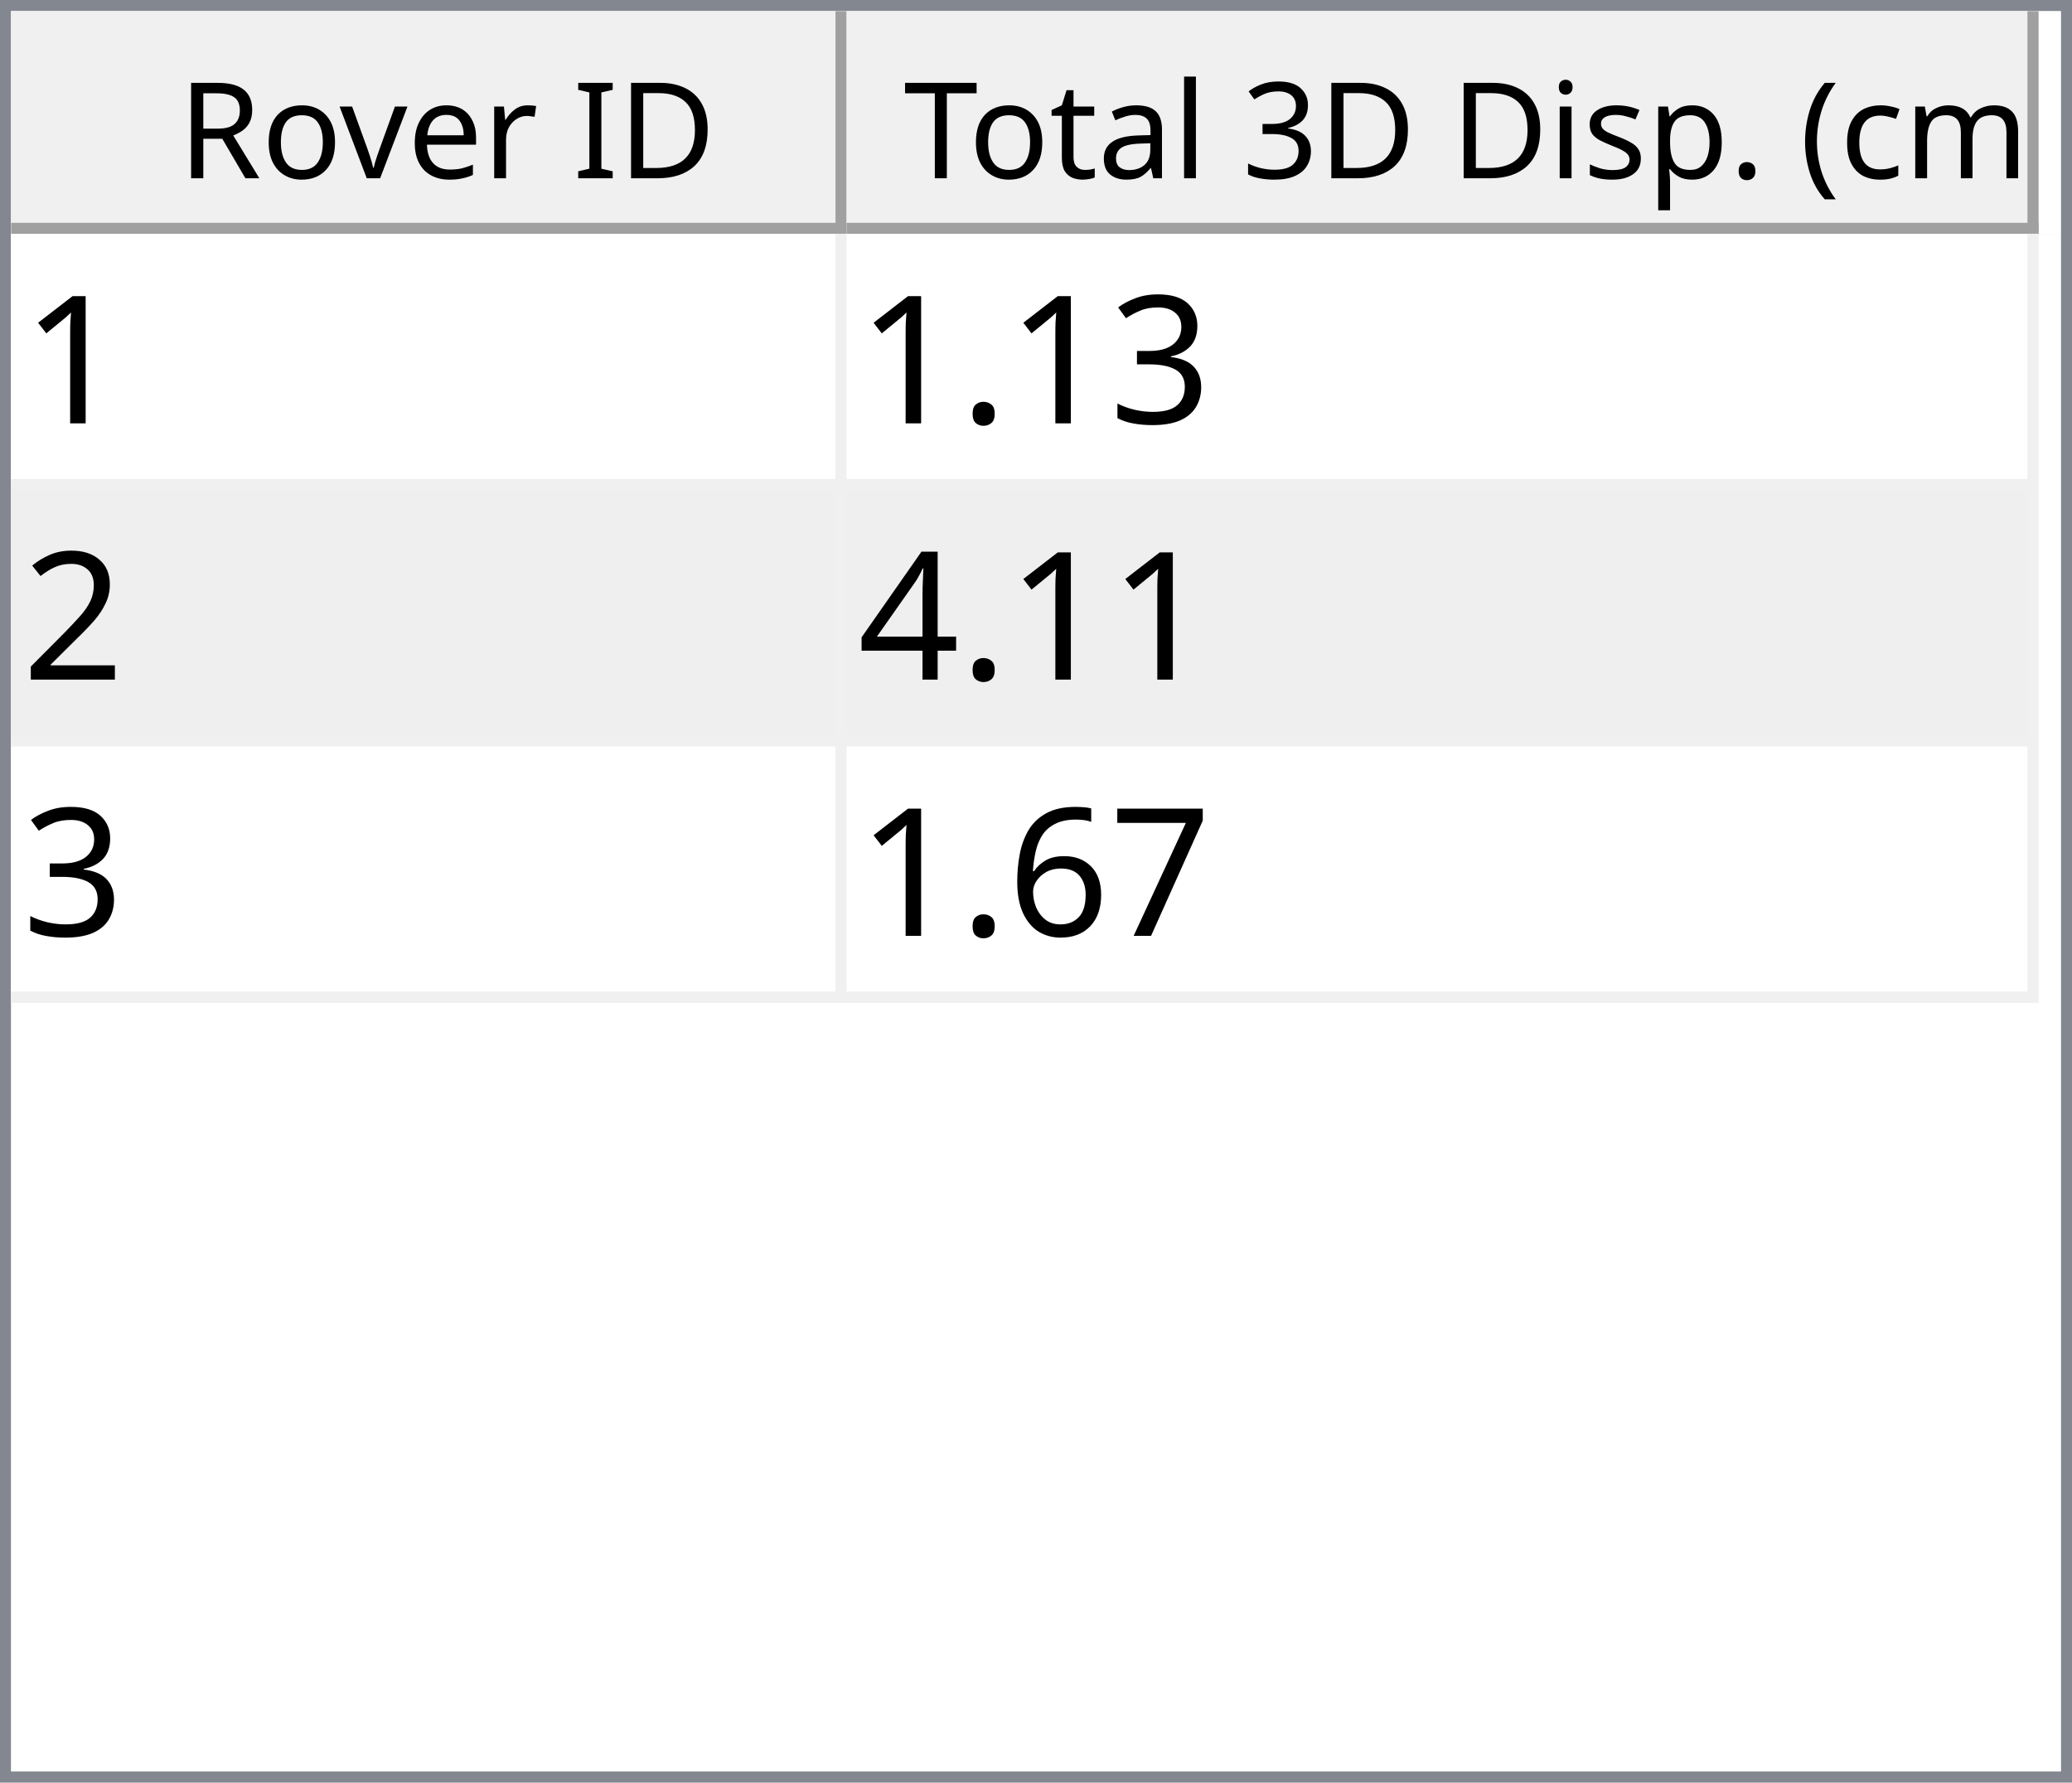
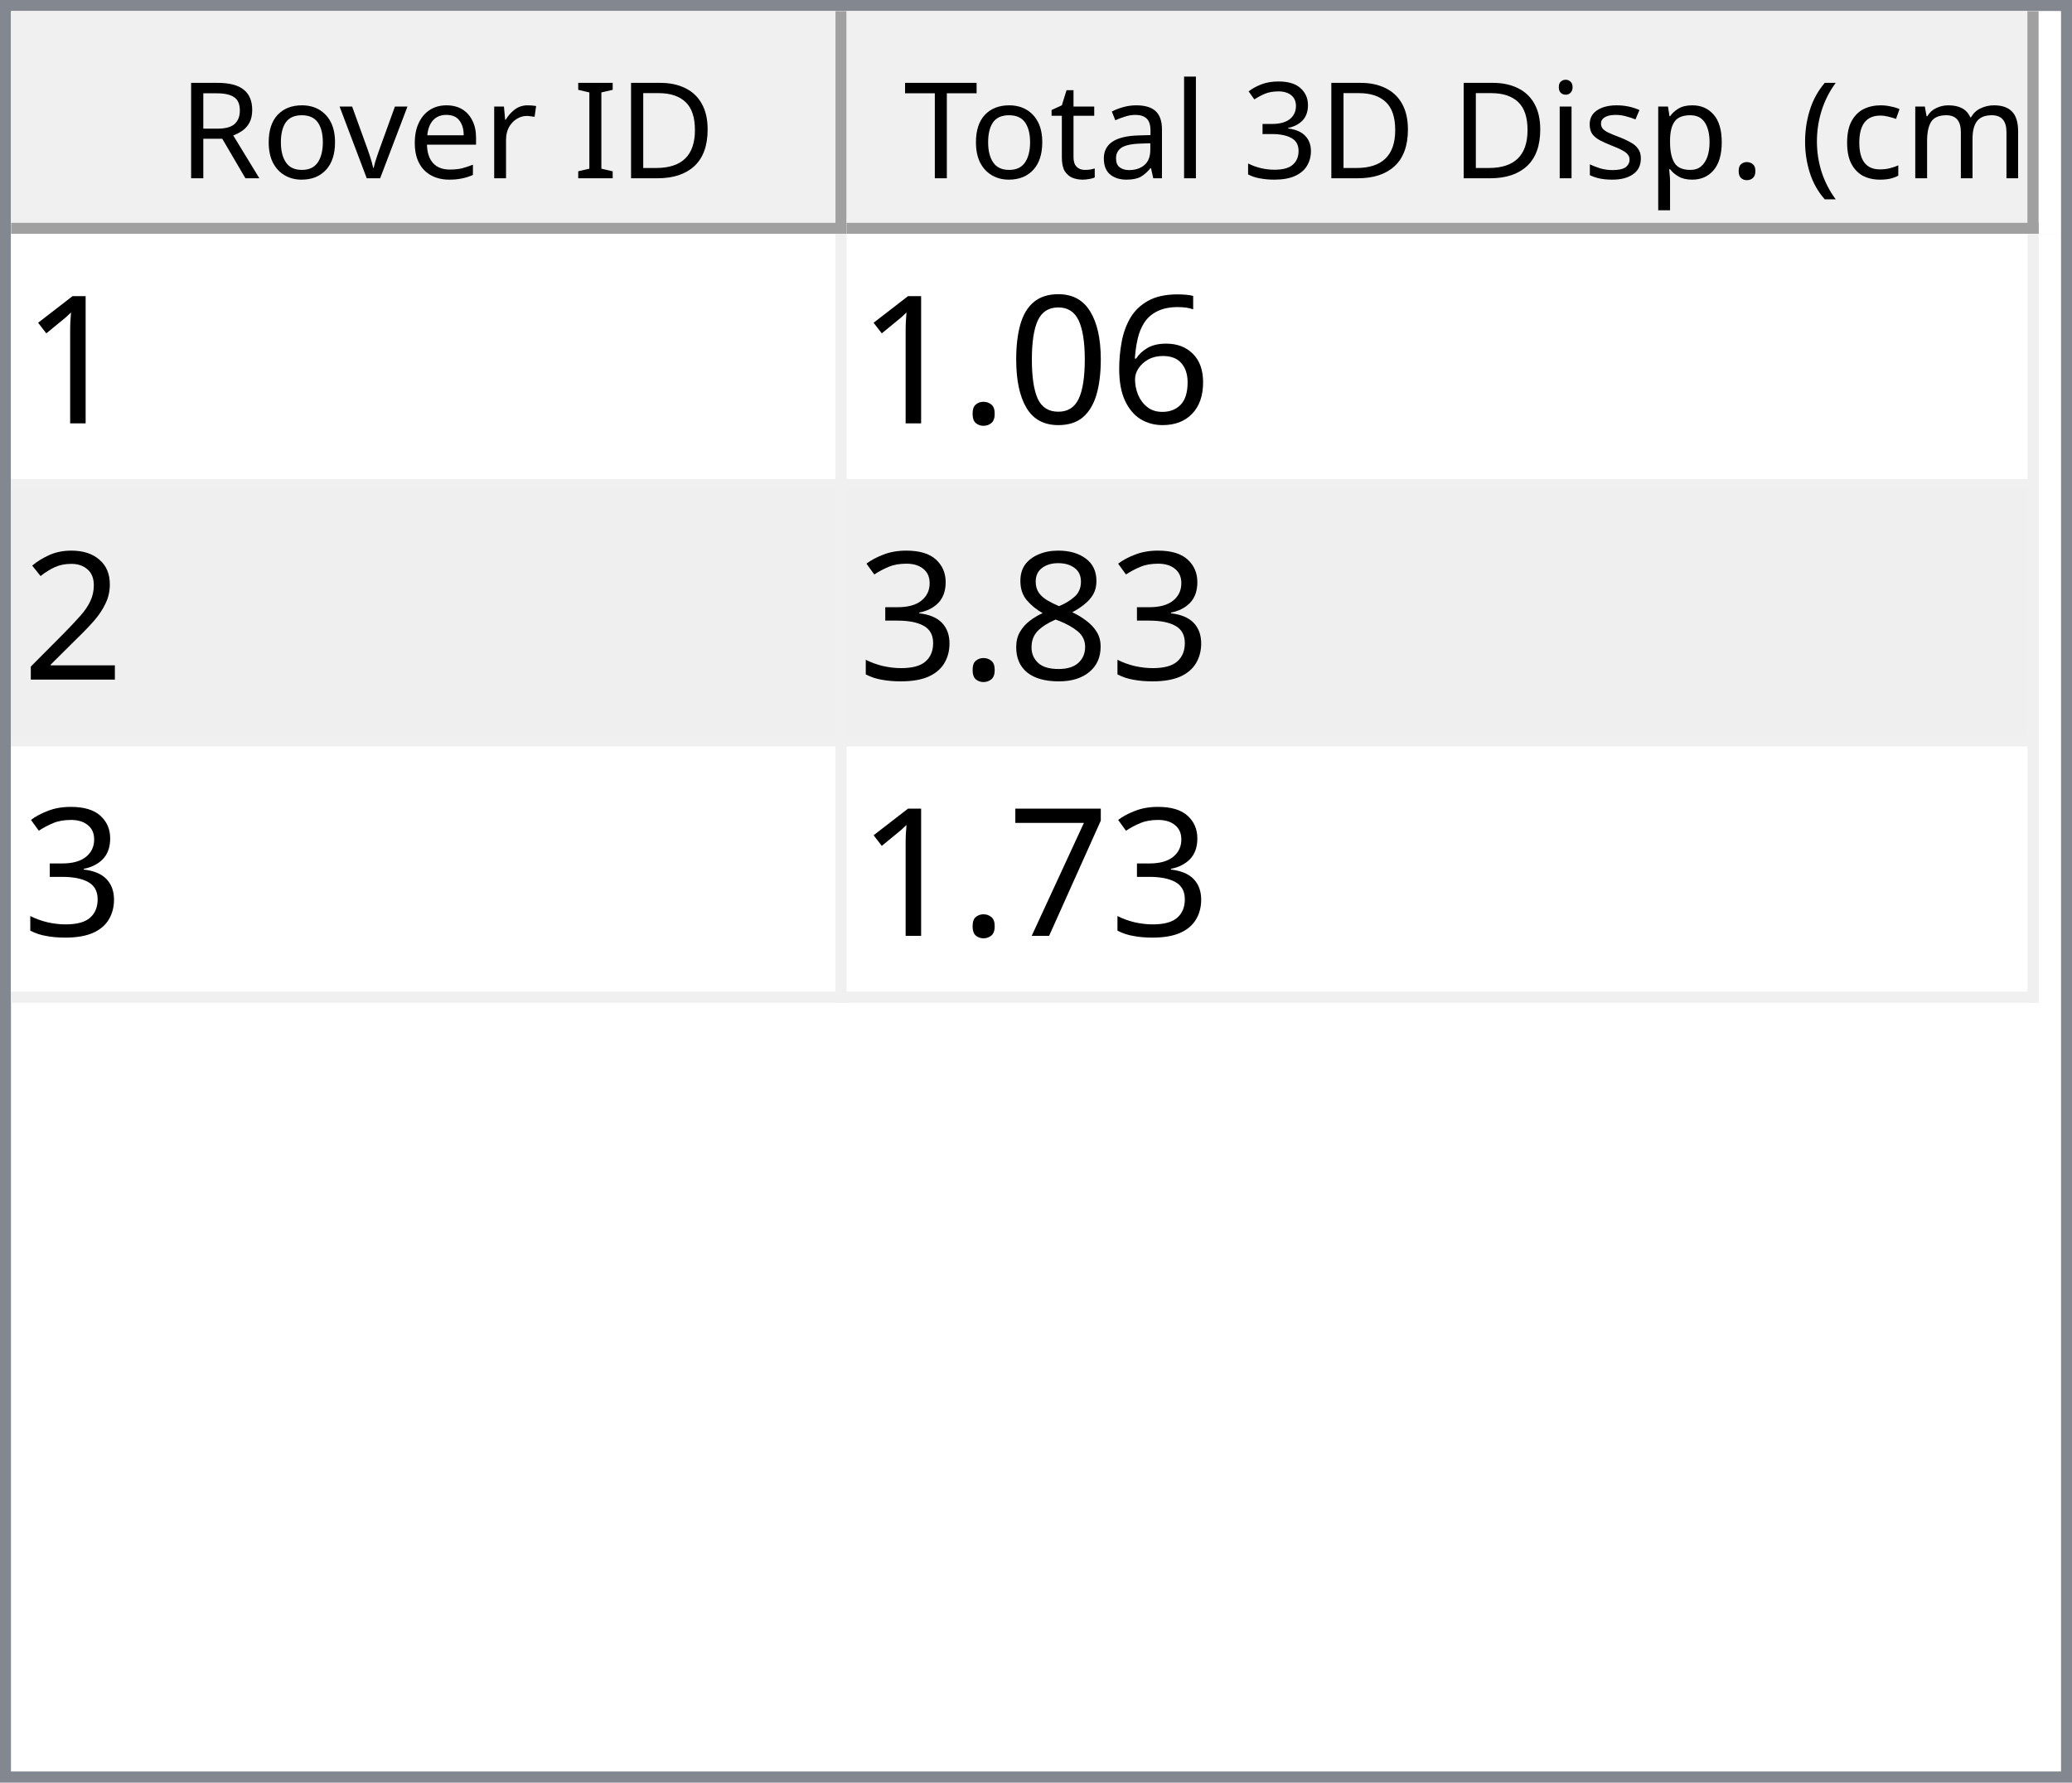
<svg xmlns="http://www.w3.org/2000/svg" style="fill-opacity:1; color-rendering:auto; color-interpolation:auto; text-rendering:auto; stroke:black; stroke-linecap:square; stroke-miterlimit:10; shape-rendering:auto; stroke-opacity:1; fill:black; stroke-dasharray:none; font-weight:normal; stroke-width:1; font-family:'Dialog'; font-style:normal; stroke-linejoin:miter; font-size:12px; stroke-dashoffset:0; image-rendering:auto;" width="186" height="160">
  <defs id="genericDefs" />
  <g>
    <defs id="defs1">
      <clipPath clipPathUnits="userSpaceOnUse" id="clipPath1">
        <path d="M0 0 L186 0 L186 160 L0 160 L0 0 Z" />
      </clipPath>
      <clipPath clipPathUnits="userSpaceOnUse" id="clipPath2">
        <path d="M0 0 L0 160 L186 160 L186 0 Z" />
      </clipPath>
      <clipPath clipPathUnits="userSpaceOnUse" id="clipPath3">
        <path d="M0 0 L0 20 L184 20 L184 0 Z" />
      </clipPath>
      <clipPath clipPathUnits="userSpaceOnUse" id="clipPath4">
        <path d="M0 0 L0 20 L75 20 L75 0 Z" />
      </clipPath>
      <clipPath clipPathUnits="userSpaceOnUse" id="clipPath5">
        <path d="M1 1 L1 19 L74 19 L74 1 Z" />
      </clipPath>
      <clipPath clipPathUnits="userSpaceOnUse" id="clipPath6">
        <path d="M0 0 L0 18 L73 18 L73 0 Z" />
      </clipPath>
      <clipPath clipPathUnits="userSpaceOnUse" id="clipPath7">
        <path d="M-0.5 -0.5 L-0.5 19.5 L74.5 19.5 L74.5 -0.5 Z" />
      </clipPath>
      <clipPath clipPathUnits="userSpaceOnUse" id="clipPath8">
        <path d="M0 0 L0 20 L107 20 L107 0 Z" />
      </clipPath>
      <clipPath clipPathUnits="userSpaceOnUse" id="clipPath9">
        <path d="M1 1 L1 19 L106 19 L106 1 Z" />
      </clipPath>
      <clipPath clipPathUnits="userSpaceOnUse" id="clipPath10">
        <path d="M0 0 L0 18 L105 18 L105 0 Z" />
      </clipPath>
      <clipPath clipPathUnits="userSpaceOnUse" id="clipPath11">
        <path d="M-0.5 -0.5 L-0.5 19.5 L106.5 19.5 L106.5 -0.5 Z" />
      </clipPath>
      <clipPath clipPathUnits="userSpaceOnUse" id="clipPath12">
        <path d="M0 0 L0 138 L184 138 L184 0 Z" />
      </clipPath>
      <clipPath clipPathUnits="userSpaceOnUse" id="clipPath13">
        <path d="M0 0 L0 69 L182 69 L182 0 Z" />
      </clipPath>
      <clipPath clipPathUnits="userSpaceOnUse" id="clipPath14">
        <path d="M-0.5 -0.5 L-0.5 68.5 L181.5 68.5 L181.5 -0.5 Z" />
      </clipPath>
      <clipPath clipPathUnits="userSpaceOnUse" id="clipPath15">
        <path d="M0 0 L0 22 L74 22 L74 0 Z" />
      </clipPath>
      <clipPath clipPathUnits="userSpaceOnUse" id="clipPath16">
        <path d="M0 0 L0 22 L106 22 L106 0 Z" />
      </clipPath>
      <font horiz-adv-x="64.551" id="font1">
        <font-face ascent="107.91" descent="25.098" units-per-em="100" style="font-style:normal; font-family:Segoe UI; font-weight:normal;" />
        <missing-glyph horiz-adv-x="64.551" d="M8.109 0 L8.109 68.266 L56.453 68.266 L56.453 0 L8.109 0 ZM15.328 7.234 L49.219 7.234 L49.219 61.031 L15.328 61.031 L15.328 7.234 Z" />
        <glyph unicode="D" horiz-adv-x="70.117" d="M9.188 0 L9.188 70.016 L28.516 70.016 Q65.531 70.016 65.531 35.891 Q65.531 19.672 55.25 9.836 Q44.969 0 27.734 0 L9.188 0 ZM17.391 62.594 L17.391 7.422 L27.828 7.422 Q41.609 7.422 49.273 14.797 Q56.938 22.172 56.938 35.688 Q56.938 62.594 28.328 62.594 L17.391 62.594 Z" />
        <glyph unicode="I" horiz-adv-x="26.611" d="M17.391 0 L9.188 0 L9.188 70.016 L17.391 70.016 L17.391 0 Z" />
        <glyph unicode=" " horiz-adv-x="27.393" d="" />
        <glyph unicode="r" horiz-adv-x="34.766" d="M34.188 41.891 Q32.078 43.5 28.125 43.5 Q23 43.5 19.555 38.672 Q16.109 33.844 16.109 25.484 L16.109 0 L8.109 0 L8.109 50 L16.109 50 L16.109 39.703 L16.312 39.703 Q18.016 44.969 21.531 47.922 Q25.047 50.875 29.391 50.875 Q32.516 50.875 34.188 50.203 L34.188 41.891 Z" />
        <glyph unicode="e" horiz-adv-x="52.295" d="M48.297 23 L12.984 23 Q13.188 14.656 17.484 10.109 Q21.781 5.562 29.297 5.562 Q37.75 5.562 44.828 11.141 L44.828 3.609 Q38.234 -1.172 27.391 -1.172 Q16.797 -1.172 10.742 5.641 Q4.688 12.453 4.688 24.812 Q4.688 36.469 11.305 43.82 Q17.922 51.172 27.734 51.172 Q37.547 51.172 42.922 44.828 Q48.297 38.484 48.297 27.203 L48.297 23 ZM40.094 29.781 Q40.047 36.719 36.75 40.578 Q33.453 44.438 27.594 44.438 Q21.922 44.438 17.969 40.383 Q14.016 36.328 13.094 29.781 L40.094 29.781 Z" />
        <glyph unicode="v" horiz-adv-x="47.9" d="M47.406 50 L27.484 0 L19.625 0 L0.688 50 L9.469 50 L22.172 13.672 Q23.578 9.672 23.922 6.688 L24.125 6.688 Q24.609 10.453 25.688 13.484 L38.969 50 L47.406 50 Z" />
        <glyph unicode="o" horiz-adv-x="58.594" d="M29 -1.172 Q17.922 -1.172 11.305 5.836 Q4.688 12.844 4.688 24.422 Q4.688 37.016 11.57 44.094 Q18.453 51.172 30.172 51.172 Q41.359 51.172 47.633 44.289 Q53.906 37.406 53.906 25.203 Q53.906 13.234 47.141 6.031 Q40.375 -1.172 29 -1.172 ZM29.594 44.438 Q21.875 44.438 17.383 39.188 Q12.891 33.938 12.891 24.703 Q12.891 15.828 17.43 10.695 Q21.969 5.562 29.594 5.562 Q37.359 5.562 41.531 10.594 Q45.703 15.625 45.703 24.906 Q45.703 34.281 41.531 39.359 Q37.359 44.438 29.594 44.438 Z" />
        <glyph unicode="R" horiz-adv-x="59.814" d="M59.375 0 L49.609 0 L37.891 19.625 Q36.281 22.359 34.766 24.289 Q33.25 26.219 31.664 27.438 Q30.078 28.656 28.25 29.219 Q26.422 29.781 24.125 29.781 L17.391 29.781 L17.391 0 L9.188 0 L9.188 70.016 L30.078 70.016 Q34.672 70.016 38.555 68.867 Q42.438 67.719 45.289 65.375 Q48.141 63.031 49.758 59.547 Q51.375 56.062 51.375 51.375 Q51.375 47.703 50.273 44.656 Q49.172 41.609 47.148 39.211 Q45.125 36.812 42.266 35.133 Q39.406 33.453 35.844 32.516 L35.844 32.328 Q37.594 31.547 38.891 30.547 Q40.188 29.547 41.359 28.18 Q42.531 26.812 43.68 25.078 Q44.828 23.344 46.234 21.047 L59.375 0 ZM17.391 62.594 L17.391 37.203 L28.516 37.203 Q31.594 37.203 34.203 38.133 Q36.812 39.062 38.719 40.797 Q40.625 42.531 41.703 45.047 Q42.781 47.562 42.781 50.688 Q42.781 56.297 39.141 59.445 Q35.5 62.594 28.609 62.594 L17.391 62.594 Z" />
        <glyph unicode=")" horiz-adv-x="30.176" d="M8.297 -15.922 L1.172 -15.922 Q16.406 2.344 16.406 26.812 Q16.406 51.469 1.078 70.016 L8.297 70.016 Q23.531 52.156 23.531 26.703 Q23.531 1.375 8.297 -15.922 Z" />
        <glyph unicode="m" horiz-adv-x="86.133" d="M79.109 0 L71.094 0 L71.094 28.719 Q71.094 37.016 68.531 40.727 Q65.969 44.438 59.906 44.438 Q54.781 44.438 51.195 39.75 Q47.609 35.062 47.609 28.516 L47.609 0 L39.594 0 L39.594 29.688 Q39.594 44.438 28.219 44.438 Q22.953 44.438 19.531 40.016 Q16.109 35.594 16.109 28.516 L16.109 0 L8.109 0 L8.109 50 L16.109 50 L16.109 42.094 L16.312 42.094 Q21.625 51.172 31.844 51.172 Q36.969 51.172 40.773 48.312 Q44.578 45.453 46 40.828 Q51.562 51.172 62.594 51.172 Q79.109 51.172 79.109 30.812 L79.109 0 Z" />
        <glyph unicode="c" horiz-adv-x="46.191" d="M42.188 2.297 Q36.422 -1.172 28.516 -1.172 Q17.828 -1.172 11.258 5.789 Q4.688 12.75 4.688 23.828 Q4.688 36.188 11.766 43.68 Q18.844 51.172 30.672 51.172 Q37.25 51.172 42.281 48.734 L42.281 40.531 Q36.719 44.438 30.375 44.438 Q22.703 44.438 17.797 38.945 Q12.891 33.453 12.891 24.516 Q12.891 15.719 17.508 10.641 Q22.125 5.562 29.891 5.562 Q36.422 5.562 42.188 9.906 L42.188 2.297 Z" />
        <glyph unicode="(" horiz-adv-x="30.176" d="M29.109 -15.922 L21.969 -15.922 Q6.844 1.375 6.844 26.703 Q6.844 52.156 21.969 70.016 L29.203 70.016 Q13.875 51.469 13.875 26.812 Q13.875 2.344 29.109 -15.922 Z" />
        <glyph unicode="." horiz-adv-x="21.68" d="M10.891 -1.078 Q8.641 -1.078 7.055 0.539 Q5.469 2.156 5.469 4.391 Q5.469 6.641 7.055 8.273 Q8.641 9.906 10.891 9.906 Q13.188 9.906 14.797 8.273 Q16.406 6.641 16.406 4.391 Q16.406 2.156 14.797 0.539 Q13.188 -1.078 10.891 -1.078 Z" />
        <glyph unicode="p" horiz-adv-x="58.789" d="M16.312 7.234 L16.109 7.234 L16.109 -23 L8.109 -23 L8.109 50 L16.109 50 L16.109 41.219 L16.312 41.219 Q22.219 51.172 33.594 51.172 Q43.266 51.172 48.688 44.461 Q54.109 37.75 54.109 26.469 Q54.109 13.922 48 6.375 Q41.891 -1.172 31.297 -1.172 Q21.578 -1.172 16.312 7.234 ZM16.109 27.391 L16.109 20.406 Q16.109 14.203 20.141 9.883 Q24.172 5.562 30.375 5.562 Q37.641 5.562 41.773 11.133 Q45.906 16.703 45.906 26.609 Q45.906 34.969 42.047 39.703 Q38.188 44.438 31.594 44.438 Q24.609 44.438 20.359 39.578 Q16.109 34.719 16.109 27.391 Z" />
        <glyph unicode="s" horiz-adv-x="42.432" d="M5.078 1.812 L5.078 10.406 Q11.625 5.562 19.484 5.562 Q30.031 5.562 30.031 12.594 Q30.031 14.594 29.125 15.992 Q28.219 17.391 26.68 18.461 Q25.141 19.531 23.07 20.383 Q21 21.234 18.609 22.172 Q15.281 23.484 12.766 24.828 Q10.25 26.172 8.57 27.859 Q6.891 29.547 6.031 31.695 Q5.172 33.844 5.172 36.719 Q5.172 40.234 6.789 42.945 Q8.406 45.656 11.086 47.484 Q13.766 49.312 17.211 50.242 Q20.656 51.172 24.312 51.172 Q30.812 51.172 35.938 48.922 L35.938 40.828 Q30.422 44.438 23.25 44.438 Q21 44.438 19.195 43.922 Q17.391 43.406 16.094 42.477 Q14.797 41.547 14.086 40.258 Q13.375 38.969 13.375 37.406 Q13.375 35.453 14.086 34.133 Q14.797 32.812 16.164 31.789 Q17.531 30.766 19.484 29.938 Q21.438 29.109 23.922 28.125 Q27.25 26.859 29.883 25.516 Q32.516 24.172 34.375 22.484 Q36.234 20.797 37.234 18.602 Q38.234 16.406 38.234 13.375 Q38.234 9.672 36.602 6.938 Q34.969 4.203 32.234 2.398 Q29.5 0.594 25.93 -0.289 Q22.359 -1.172 18.453 -1.172 Q10.75 -1.172 5.078 1.812 Z" />
        <glyph unicode="i" horiz-adv-x="24.219" d="M12.203 62.703 Q10.062 62.703 8.547 64.164 Q7.031 65.625 7.031 67.875 Q7.031 70.125 8.547 71.609 Q10.062 73.094 12.203 73.094 Q14.406 73.094 15.945 71.609 Q17.484 70.125 17.484 67.875 Q17.484 65.719 15.945 64.211 Q14.406 62.703 12.203 62.703 ZM16.109 0 L8.109 0 L8.109 50 L16.109 50 L16.109 0 Z" />
        <glyph unicode="3" horiz-adv-x="53.906" d="M46.531 19.828 Q46.531 15.094 44.75 11.211 Q42.969 7.328 39.719 4.57 Q36.469 1.812 31.93 0.297 Q27.391 -1.219 21.922 -1.219 Q11.922 -1.219 6 2.594 L6 11.188 Q13.094 5.609 22.219 5.609 Q25.875 5.609 28.828 6.539 Q31.781 7.469 33.906 9.227 Q36.031 10.984 37.18 13.477 Q38.328 15.969 38.328 19.094 Q38.328 32.812 18.797 32.812 L12.984 32.812 L12.984 39.594 L18.5 39.594 Q35.797 39.594 35.797 52.484 Q35.797 64.406 22.609 64.406 Q15.188 64.406 8.688 59.422 L8.688 67.188 Q15.375 71.188 24.609 71.188 Q29 71.188 32.57 69.969 Q36.141 68.75 38.68 66.555 Q41.219 64.359 42.609 61.281 Q44 58.203 44 54.5 Q44 40.672 30.031 36.719 L30.031 36.531 Q33.594 36.141 36.625 34.797 Q39.656 33.453 41.852 31.305 Q44.047 29.156 45.289 26.25 Q46.531 23.344 46.531 19.828 Z" />
        <glyph unicode="l" horiz-adv-x="24.219" d="M16.109 0 L8.109 0 L8.109 74.031 L16.109 74.031 L16.109 0 Z" />
        <glyph unicode="a" horiz-adv-x="50.879" d="M43.891 0 L35.891 0 L35.891 7.812 L35.688 7.812 Q30.469 -1.172 20.312 -1.172 Q12.844 -1.172 8.617 2.781 Q4.391 6.734 4.391 13.281 Q4.391 27.297 20.906 29.594 L35.891 31.688 Q35.891 44.438 25.594 44.438 Q16.547 44.438 9.281 38.281 L9.281 46.484 Q16.656 51.172 26.266 51.172 Q43.891 51.172 43.891 32.516 L43.891 0 ZM35.891 25.297 L23.828 23.641 Q18.266 22.859 15.43 20.875 Q12.594 18.891 12.594 13.875 Q12.594 10.203 15.211 7.883 Q17.828 5.562 22.172 5.562 Q28.125 5.562 32.008 9.742 Q35.891 13.922 35.891 20.312 L35.891 25.297 Z" />
        <glyph unicode="t" horiz-adv-x="33.887" d="M31.297 0.484 Q28.469 -1.078 23.828 -1.078 Q10.688 -1.078 10.688 13.578 L10.688 43.172 L2.094 43.172 L2.094 50 L10.688 50 L10.688 62.203 L18.703 64.797 L18.703 50 L31.297 50 L31.297 43.172 L18.703 43.172 L18.703 14.984 Q18.703 9.969 20.414 7.82 Q22.125 5.672 26.078 5.672 Q29.109 5.672 31.297 7.328 L31.297 0.484 Z" />
        <glyph unicode="T" horiz-adv-x="52.393" d="M50.594 62.594 L30.375 62.594 L30.375 0 L22.172 0 L22.172 62.594 L2 62.594 L2 70.016 L50.594 70.016 L50.594 62.594 Z" />
      </font>
      <font horiz-adv-x="75.0" id="font2">
        <font-face ascent="100.537" descent="21.973" units-per-em="100" style="font-style:normal; font-family:sans-serif; font-weight:normal;" />
        <missing-glyph horiz-adv-x="75.0" d="M12.5 0 L12.5 62.5 L62.5 62.5 L62.5 0 L12.5 0 ZM14.062 1.562 L60.938 1.562 L60.938 60.938 L14.062 60.938 L14.062 1.562 Z" />
        <glyph unicode="1" horiz-adv-x="55.615" d="M37.25 0 L28.469 0 L28.469 56 Q25.297 52.984 20.141 49.953 Q14.984 46.922 10.891 45.406 L10.891 53.906 Q18.266 57.375 23.781 62.305 Q29.297 67.234 31.594 71.875 L37.25 71.875 L37.25 0 Z" />
-         <glyph unicode="3" horiz-adv-x="55.615" d="M4.203 18.891 L12.984 20.062 Q14.5 12.594 18.141 9.297 Q21.781 6 27 6 Q33.203 6 37.477 10.297 Q41.75 14.594 41.75 20.953 Q41.75 27 37.797 30.93 Q33.844 34.859 27.734 34.859 Q25.25 34.859 21.531 33.891 L22.516 41.609 Q23.391 41.5 23.922 41.5 Q29.547 41.5 34.039 44.43 Q38.531 47.359 38.531 53.469 Q38.531 58.297 35.258 61.477 Q31.984 64.656 26.812 64.656 Q21.688 64.656 18.266 61.43 Q14.844 58.203 13.875 51.766 L5.078 53.328 Q6.688 62.156 12.398 67.016 Q18.109 71.875 26.609 71.875 Q32.469 71.875 37.398 69.359 Q42.328 66.844 44.945 62.5 Q47.562 58.156 47.562 53.266 Q47.562 48.641 45.07 44.828 Q42.578 41.016 37.703 38.766 Q44.047 37.312 47.562 32.695 Q51.078 28.078 51.078 21.141 Q51.078 11.766 44.242 5.25 Q37.406 -1.266 26.953 -1.266 Q17.531 -1.266 11.305 4.352 Q5.078 9.969 4.203 18.891 Z" />
+         <glyph unicode="6" horiz-adv-x="55.615" d="M49.75 54.047 L41.016 53.375 Q39.844 58.547 37.703 60.891 Q34.125 64.656 28.906 64.656 Q24.703 64.656 21.531 62.312 Q17.391 59.281 14.992 53.469 Q12.594 47.656 12.5 36.922 Q15.672 41.75 20.266 44.094 Q24.859 46.438 29.891 46.438 Q38.672 46.438 44.852 39.969 Q51.031 33.5 51.031 23.25 Q51.031 16.5 48.125 10.719 Q45.219 4.938 40.141 1.859 Q35.062 -1.219 28.609 -1.219 Q17.625 -1.219 10.695 6.859 Q3.766 14.938 3.766 33.5 Q3.766 54.25 11.422 63.672 Q18.109 71.875 29.438 71.875 Q37.891 71.875 43.289 67.141 Q48.688 62.406 49.75 54.047 ZM13.875 23.188 Q13.875 18.656 15.797 14.508 Q17.719 10.359 21.188 8.18 Q24.656 6 28.469 6 Q34.031 6 38.039 10.492 Q42.047 14.984 42.047 22.703 Q42.047 30.125 38.086 34.398 Q34.125 38.672 28.125 38.672 Q22.172 38.672 18.023 34.398 Q13.875 30.125 13.875 23.188 Z" />
+         <glyph unicode="0" horiz-adv-x="55.615" d="M4.156 35.297 Q4.156 48 6.766 55.742 Q9.375 63.484 14.523 67.68 Q19.672 71.875 27.484 71.875 Q33.25 71.875 37.594 69.555 Q41.938 67.234 44.773 62.867 Q47.609 58.5 49.219 52.227 Q50.828 45.953 50.828 35.297 Q50.828 22.703 48.242 14.969 Q45.656 7.234 40.508 3.008 Q35.359 -1.219 27.484 -1.219 Q17.141 -1.219 11.234 6.203 Q4.156 15.141 4.156 35.297 ZM13.188 35.297 Q13.188 17.672 17.312 11.836 Q21.438 6 27.484 6 Q33.547 6 37.672 11.859 Q41.797 17.719 41.797 35.297 Q41.797 52.984 37.672 58.789 Q33.547 64.594 27.391 64.594 Q21.344 64.594 17.719 59.469 Q13.188 52.938 13.188 35.297 Z" />
        <glyph unicode="." horiz-adv-x="27.783" d="M9.078 0 L9.078 10.016 L19.094 10.016 L19.094 0 L9.078 0 Z" />
        <glyph unicode="2" horiz-adv-x="55.615" d="M50.344 8.453 L50.344 0 L3.031 0 Q2.938 3.172 4.047 6.109 Q5.859 10.938 9.836 15.625 Q13.812 20.312 21.344 26.469 Q33.016 36.031 37.117 41.625 Q41.219 47.219 41.219 52.203 Q41.219 57.422 37.477 61.008 Q33.734 64.594 27.734 64.594 Q21.391 64.594 17.578 60.789 Q13.766 56.984 13.719 50.25 L4.688 51.172 Q5.609 61.281 11.664 66.578 Q17.719 71.875 27.938 71.875 Q38.234 71.875 44.242 66.164 Q50.25 60.453 50.25 52 Q50.25 47.703 48.492 43.555 Q46.734 39.406 42.656 34.812 Q38.578 30.219 29.109 22.219 Q21.188 15.578 18.945 13.211 Q16.703 10.844 15.234 8.453 L50.344 8.453 Z" />
-         <glyph unicode="4" horiz-adv-x="55.615" d="M32.328 0 L32.328 17.141 L1.266 17.141 L1.266 25.203 L33.938 71.578 L41.109 71.578 L41.109 25.203 L50.781 25.203 L50.781 17.141 L41.109 17.141 L41.109 0 L32.328 0 ZM32.328 25.203 L32.328 57.469 L9.906 25.203 L32.328 25.203 Z" />
+         <glyph unicode="8" horiz-adv-x="55.615" d="M17.672 38.812 Q12.203 40.828 9.57 44.539 Q6.938 48.25 6.938 53.422 Q6.938 61.234 12.555 66.555 Q18.172 71.875 27.484 71.875 Q36.859 71.875 42.578 66.43 Q48.297 60.984 48.297 53.172 Q48.297 48.188 45.68 44.508 Q43.062 40.828 37.75 38.812 Q44.344 36.672 47.781 31.883 Q51.219 27.094 51.219 20.453 Q51.219 11.281 44.727 5.031 Q38.234 -1.219 27.641 -1.219 Q17.047 -1.219 10.547 5.055 Q4.047 11.328 4.047 20.703 Q4.047 27.688 7.594 32.398 Q11.141 37.109 17.672 38.812 ZM15.922 53.719 Q15.922 48.641 19.195 45.414 Q22.469 42.188 27.688 42.188 Q32.766 42.188 36.016 45.383 Q39.266 48.578 39.266 53.219 Q39.266 58.062 35.914 61.359 Q32.562 64.656 27.594 64.656 Q22.562 64.656 19.242 61.43 Q15.922 58.203 15.922 53.719 ZM13.094 20.656 Q13.094 16.891 14.875 13.375 Q16.656 9.859 20.172 7.93 Q23.688 6 27.734 6 Q34.031 6 38.133 10.055 Q42.234 14.109 42.234 20.359 Q42.234 26.703 38.016 30.859 Q33.797 35.016 27.438 35.016 Q21.234 35.016 17.164 30.914 Q13.094 26.812 13.094 20.656 Z" />
+         <glyph unicode="3" horiz-adv-x="55.615" d="M4.203 18.891 L12.984 20.062 Q14.5 12.594 18.141 9.297 Q21.781 6 27 6 Q33.203 6 37.477 10.297 Q41.75 14.594 41.75 20.953 Q41.75 27 37.797 30.93 Q33.844 34.859 27.734 34.859 Q25.25 34.859 21.531 33.891 L22.516 41.609 Q23.391 41.5 23.922 41.5 Q29.547 41.5 34.039 44.43 Q38.531 47.359 38.531 53.469 Q38.531 58.297 35.258 61.477 Q31.984 64.656 26.812 64.656 Q21.688 64.656 18.266 61.43 Q14.844 58.203 13.875 51.766 L5.078 53.328 Q6.688 62.156 12.398 67.016 Q18.109 71.875 26.609 71.875 Q32.469 71.875 37.398 69.359 Q42.328 66.844 44.945 62.5 Q47.562 58.156 47.562 53.266 Q47.562 48.641 45.07 44.828 Q42.578 41.016 37.703 38.766 Q44.047 37.312 47.562 32.695 Q51.078 28.078 51.078 21.141 Q51.078 11.766 44.242 5.25 Q37.406 -1.266 26.953 -1.266 Q17.531 -1.266 11.305 4.352 Q5.078 9.969 4.203 18.891 Z" />
        <glyph unicode="7" horiz-adv-x="55.615" d="M4.734 62.203 L4.734 70.656 L51.078 70.656 L51.078 63.812 Q44.234 56.547 37.523 44.484 Q30.812 32.422 27.156 19.672 Q24.516 10.688 23.781 0 L14.75 0 Q14.891 8.453 18.062 20.414 Q21.234 32.375 27.172 43.484 Q33.109 54.594 39.797 62.203 L4.734 62.203 Z" />
-         <glyph unicode="6" horiz-adv-x="55.615" d="M49.75 54.047 L41.016 53.375 Q39.844 58.547 37.703 60.891 Q34.125 64.656 28.906 64.656 Q24.703 64.656 21.531 62.312 Q17.391 59.281 14.992 53.469 Q12.594 47.656 12.5 36.922 Q15.672 41.75 20.266 44.094 Q24.859 46.438 29.891 46.438 Q38.672 46.438 44.852 39.969 Q51.031 33.5 51.031 23.25 Q51.031 16.5 48.125 10.719 Q45.219 4.938 40.141 1.859 Q35.062 -1.219 28.609 -1.219 Q17.625 -1.219 10.695 6.859 Q3.766 14.938 3.766 33.5 Q3.766 54.25 11.422 63.672 Q18.109 71.875 29.438 71.875 Q37.891 71.875 43.289 67.141 Q48.688 62.406 49.75 54.047 ZM13.875 23.188 Q13.875 18.656 15.797 14.508 Q17.719 10.359 21.188 8.18 Q24.656 6 28.469 6 Q34.031 6 38.039 10.492 Q42.047 14.984 42.047 22.703 Q42.047 30.125 38.086 34.398 Q34.125 38.672 28.125 38.672 Q22.172 38.672 18.023 34.398 Q13.875 30.125 13.875 23.188 Z" />
      </font>
    </defs>
    <g style="fill:white; stroke:white;">
      <rect x="0" y="0" width="186" style="clip-path:url(#clipPath1); stroke:none;" height="160" />
    </g>
    <g style="fill:white; text-rendering:optimizeSpeed; color-rendering:optimizeSpeed; image-rendering:optimizeSpeed; shape-rendering:crispEdges; stroke:white; color-interpolation:sRGB;">
      <rect x="0" width="186" height="160" y="0" style="stroke:none;" />
      <path style="stroke:none;" d="M0 160 L186 160 L186 0 L0 0 Z" />
    </g>
    <g style="fill:rgb(240,240,240); font-family:'Segoe UI'; stroke:rgb(240,240,240);">
      <rect x="0" y="0" width="186" style="clip-path:url(#clipPath2); stroke:none;" height="160" />
    </g>
    <g style="fill:rgb(130,135,144); font-family:'Segoe UI'; stroke:rgb(130,135,144);">
      <path d="M0 0 L186 0 L186 160 L0 160 L0 0 ZM1 1 L185 1 L185 159 L1 159 L1 1 Z" style="fill-rule:evenodd; clip-path:url(#clipPath2); stroke:none;" />
    </g>
    <g style="fill:white; font-family:'Segoe UI'; stroke:white;" transform="translate(1,1)">
      <rect x="0" y="0" width="184" style="clip-path:url(#clipPath3); stroke:none;" height="20" />
    </g>
    <g style="fill:rgb(240,240,240); font-family:'Segoe UI'; stroke:rgb(240,240,240);" transform="translate(1,1)">
      <rect x="0" y="0" width="75" style="clip-path:url(#clipPath4); stroke:none;" height="20" />
    </g>
    <g style="font-family:'Segoe UI';" transform="translate(2,2)">
      <text x="14" xml:space="preserve" y="14" style="clip-path:url(#clipPath6); stroke:none;">Rover ID</text>
    </g>
    <g style="fill:rgb(160,160,160); font-family:'Segoe UI'; stroke:rgb(160,160,160); stroke-linejoin:bevel;" transform="translate(1.5,1.5)">
      <line x1="74" x2="74" y1="0" style="fill:none; clip-path:url(#clipPath7);" y2="19" />
    </g>
    <g style="fill:rgb(160,160,160); font-family:'Segoe UI'; stroke:rgb(160,160,160); stroke-linejoin:bevel;" transform="matrix(1,0,0,1,1,1) translate(0.5,0.5)">
      <line x1="0" x2="74" y1="19" style="fill:none; clip-path:url(#clipPath7);" y2="19" />
    </g>
    <g style="fill:rgb(240,240,240); font-family:'Segoe UI'; stroke:rgb(240,240,240);" transform="translate(76,1)">
      <rect x="0" y="0" width="107" style="clip-path:url(#clipPath8); stroke:none;" height="20" />
    </g>
    <g style="font-family:'Segoe UI';" transform="translate(77,2)">
      <text x="1" xml:space="preserve" y="14" style="clip-path:url(#clipPath10); stroke:none;"> Total 3D Disp. (cm)</text>
    </g>
    <g style="fill:rgb(160,160,160); font-family:'Segoe UI'; stroke:rgb(160,160,160); stroke-linejoin:bevel;" transform="translate(76.5,1.5)">
      <line x1="106" x2="106" y1="0" style="fill:none; clip-path:url(#clipPath11);" y2="19" />
    </g>
    <g style="fill:rgb(160,160,160); font-family:'Segoe UI'; stroke:rgb(160,160,160); stroke-linejoin:bevel;" transform="matrix(1,0,0,1,76,1) translate(0.5,0.5)">
      <line x1="0" x2="106" y1="19" style="fill:none; clip-path:url(#clipPath11);" y2="19" />
    </g>
    <g style="fill:white; font-family:'Segoe UI'; stroke:white;" transform="translate(1,21)">
      <rect x="0" y="0" width="184" style="clip-path:url(#clipPath12); stroke:none;" height="138" />
    </g>
    <g style="fill:rgb(240,240,240); font-size:16px; font-family:sans-serif; stroke:rgb(240,240,240);" transform="translate(1,21)">
      <rect x="0" y="0" width="182" style="clip-path:url(#clipPath13); stroke:none;" height="69" />
      <line transform="translate(0.5,0.5)" x1="0" x2="181" y1="22" style="clip-path:url(#clipPath14); fill:none; stroke-linejoin:bevel;" y2="22" />
    </g>
    <g transform="matrix(1,0,0,1,1,21) translate(0.5,0.5)" style="fill:rgb(240,240,240); font-size:16px; font-family:sans-serif; stroke:rgb(240,240,240); stroke-linejoin:bevel;">
      <line x1="0" x2="181" y1="45" style="fill:none; clip-path:url(#clipPath14);" y2="45" />
    </g>
    <g transform="matrix(1,0,0,1,1,21) translate(0.5,0.5)" style="fill:rgb(240,240,240); font-size:16px; font-family:sans-serif; stroke:rgb(240,240,240); stroke-linejoin:bevel;">
      <line x1="0" x2="181" y1="68" style="fill:none; clip-path:url(#clipPath14);" y2="68" />
    </g>
    <g transform="matrix(1,0,0,1,1,21) translate(0.5,0.5)" style="fill:rgb(240,240,240); font-size:16px; font-family:sans-serif; stroke:rgb(240,240,240); stroke-linejoin:bevel;">
      <line x1="74" x2="74" y1="0" style="fill:none; clip-path:url(#clipPath14);" y2="68" />
    </g>
    <g transform="matrix(1,0,0,1,1,21) translate(0.5,0.5)" style="fill:rgb(240,240,240); font-size:16px; font-family:sans-serif; stroke:rgb(240,240,240); stroke-linejoin:bevel;">
      <line x1="181" x2="181" y1="0" style="fill:none; clip-path:url(#clipPath14);" y2="68" />
    </g>
    <g style="fill:white; font-size:16px; font-family:sans-serif; stroke:white;" transform="matrix(1,0,0,1,1,21)">
      <rect x="0" y="0" width="74" style="clip-path:url(#clipPath15); stroke:none;" height="22" />
      <text x="1" y="17" style="fill:black; clip-path:url(#clipPath15); stroke:none;" xml:space="preserve">1</text>
    </g>
    <g style="fill:white; font-size:16px; font-family:sans-serif; stroke:white;" transform="matrix(1,0,0,1,1,21) translate(75,0)">
      <rect x="0" y="0" width="106" style="clip-path:url(#clipPath16); stroke:none;" height="22" />
-       <text x="1" y="17" style="fill:black; clip-path:url(#clipPath16); stroke:none;" xml:space="preserve">1.13</text>
+       <text x="1" y="17" style="fill:black; clip-path:url(#clipPath16); stroke:none;" xml:space="preserve">1.06</text>
    </g>
    <g style="fill:rgb(239,239,239); font-size:16px; font-family:sans-serif; stroke:rgb(239,239,239);" transform="matrix(1,0,0,1,1,21) translate(0,23)">
      <rect x="0" y="0" width="74" style="clip-path:url(#clipPath15); stroke:none;" height="22" />
      <text x="1" y="17" style="fill:black; clip-path:url(#clipPath15); stroke:none;" xml:space="preserve">2</text>
    </g>
    <g style="fill:rgb(239,239,239); font-size:16px; font-family:sans-serif; stroke:rgb(239,239,239);" transform="matrix(1,0,0,1,1,21) translate(75,23)">
      <rect x="0" y="0" width="106" style="clip-path:url(#clipPath16); stroke:none;" height="22" />
-       <text x="1" y="17" style="fill:black; clip-path:url(#clipPath16); stroke:none;" xml:space="preserve">4.11</text>
+       <text x="1" y="17" style="fill:black; clip-path:url(#clipPath16); stroke:none;" xml:space="preserve">3.83</text>
    </g>
    <g style="fill:white; font-size:16px; font-family:sans-serif; stroke:white;" transform="matrix(1,0,0,1,1,21) translate(0,46)">
      <rect x="0" y="0" width="74" style="clip-path:url(#clipPath15); stroke:none;" height="22" />
      <text x="1" y="17" style="fill:black; clip-path:url(#clipPath15); stroke:none;" xml:space="preserve">3</text>
    </g>
    <g style="fill:white; font-size:16px; font-family:sans-serif; stroke:white;" transform="matrix(1,0,0,1,1,21) translate(75,46)">
      <rect x="0" y="0" width="106" style="clip-path:url(#clipPath16); stroke:none;" height="22" />
-       <text x="1" y="17" style="fill:black; clip-path:url(#clipPath16); stroke:none;" xml:space="preserve">1.67</text>
+       <text x="1" y="17" style="fill:black; clip-path:url(#clipPath16); stroke:none;" xml:space="preserve">1.73</text>
    </g>
  </g>
</svg>
